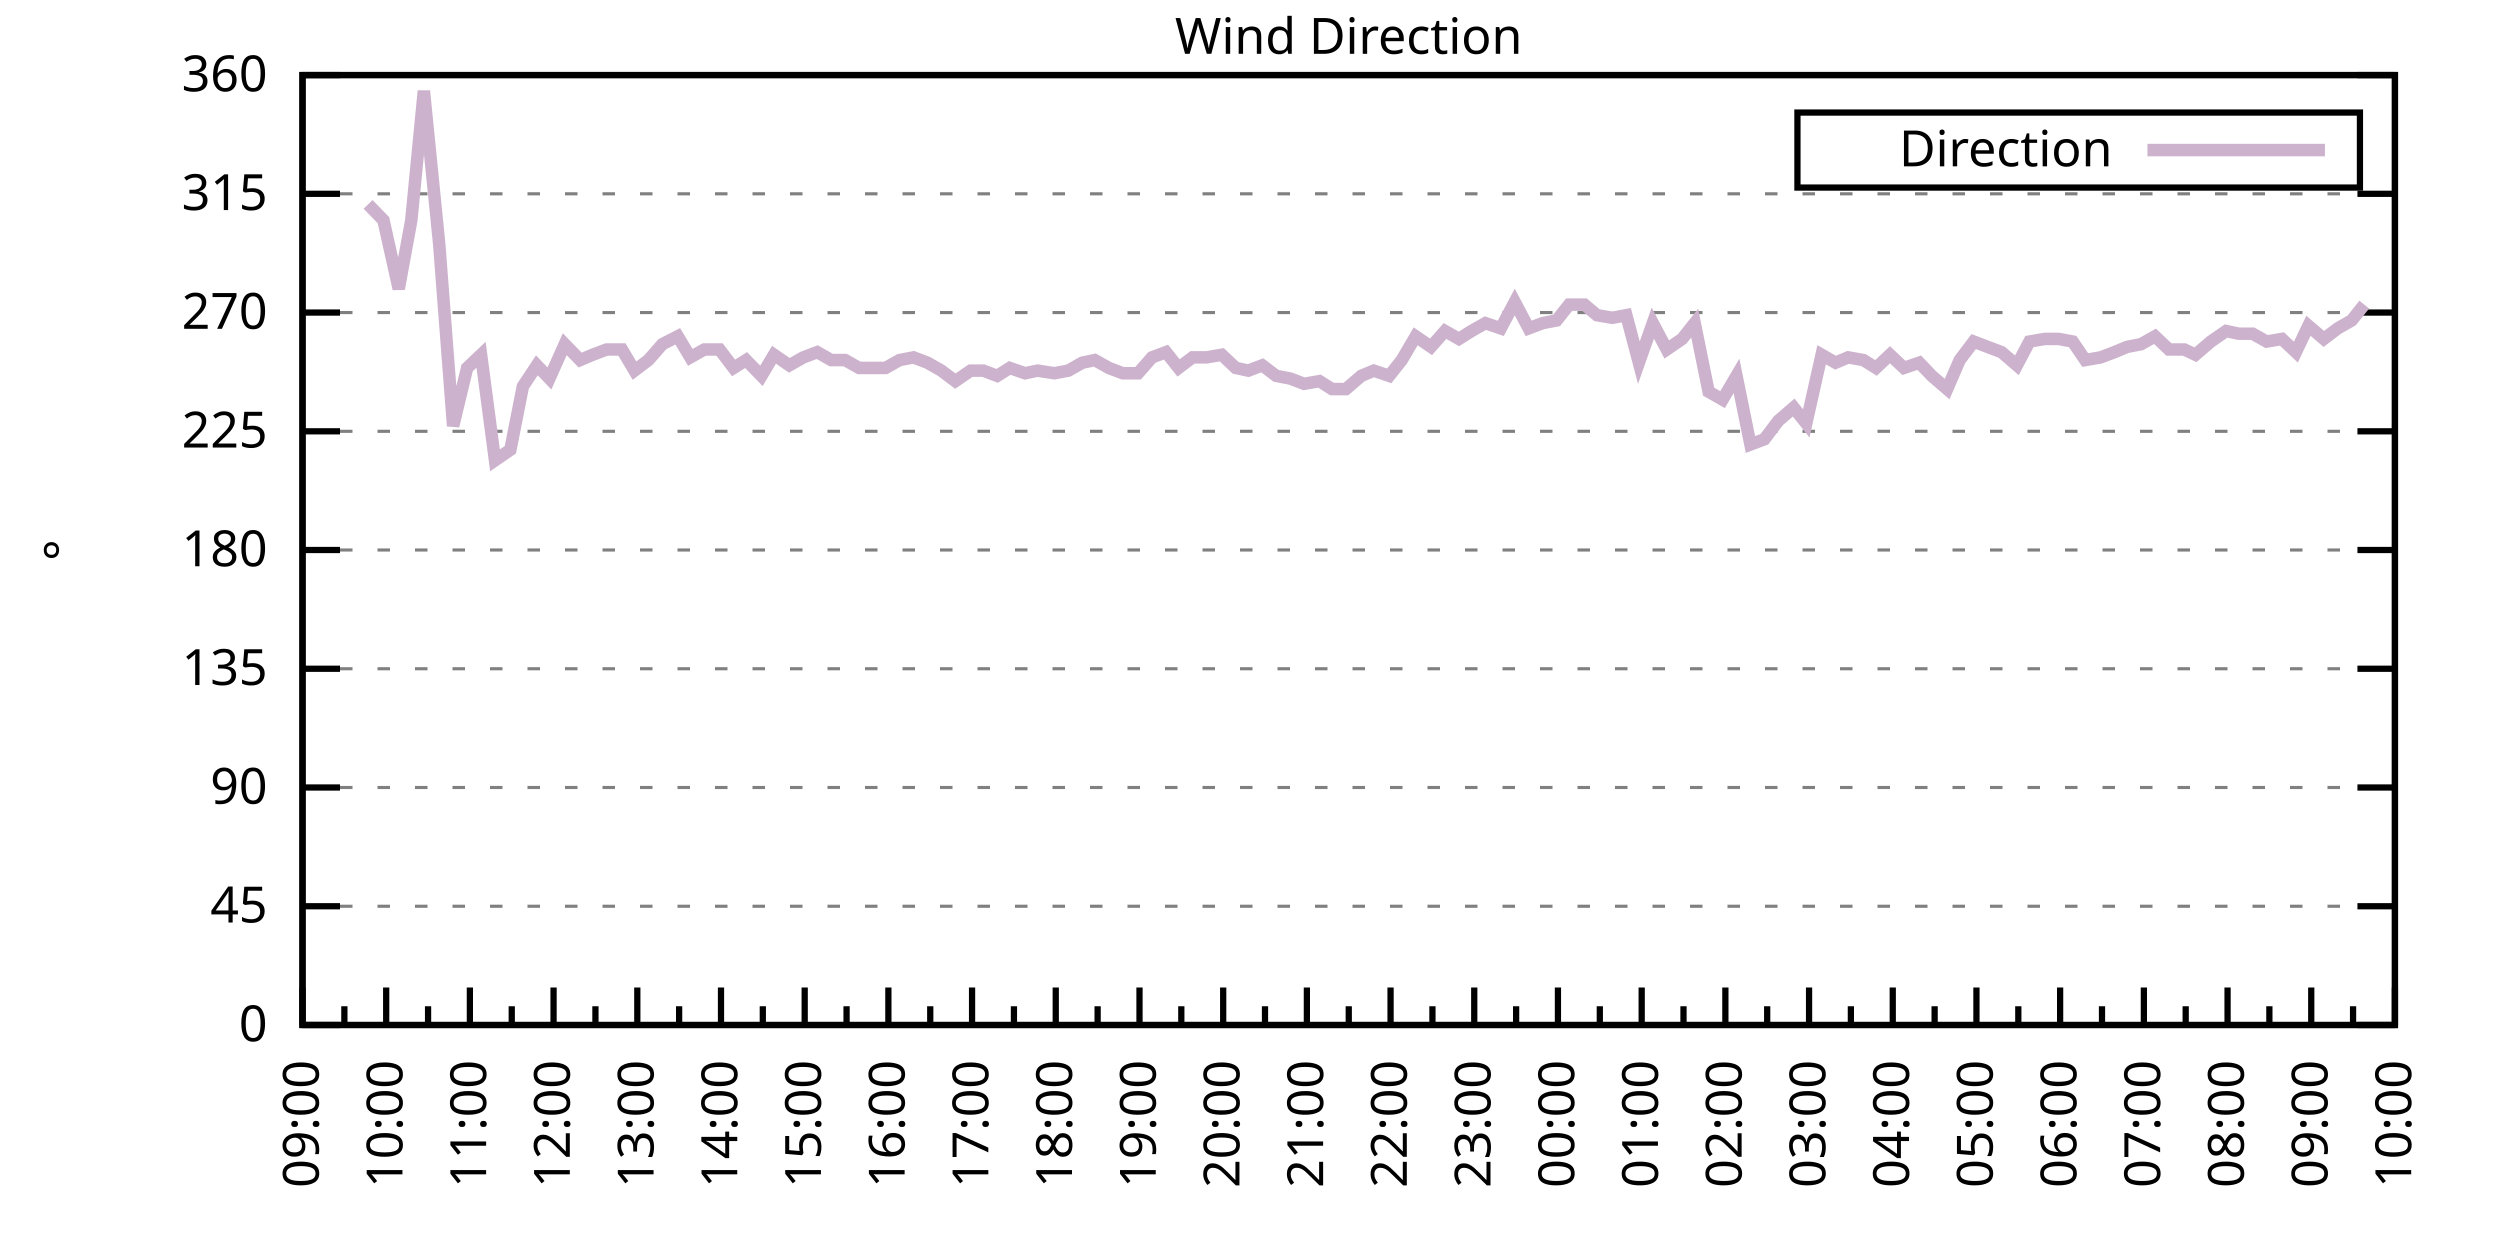
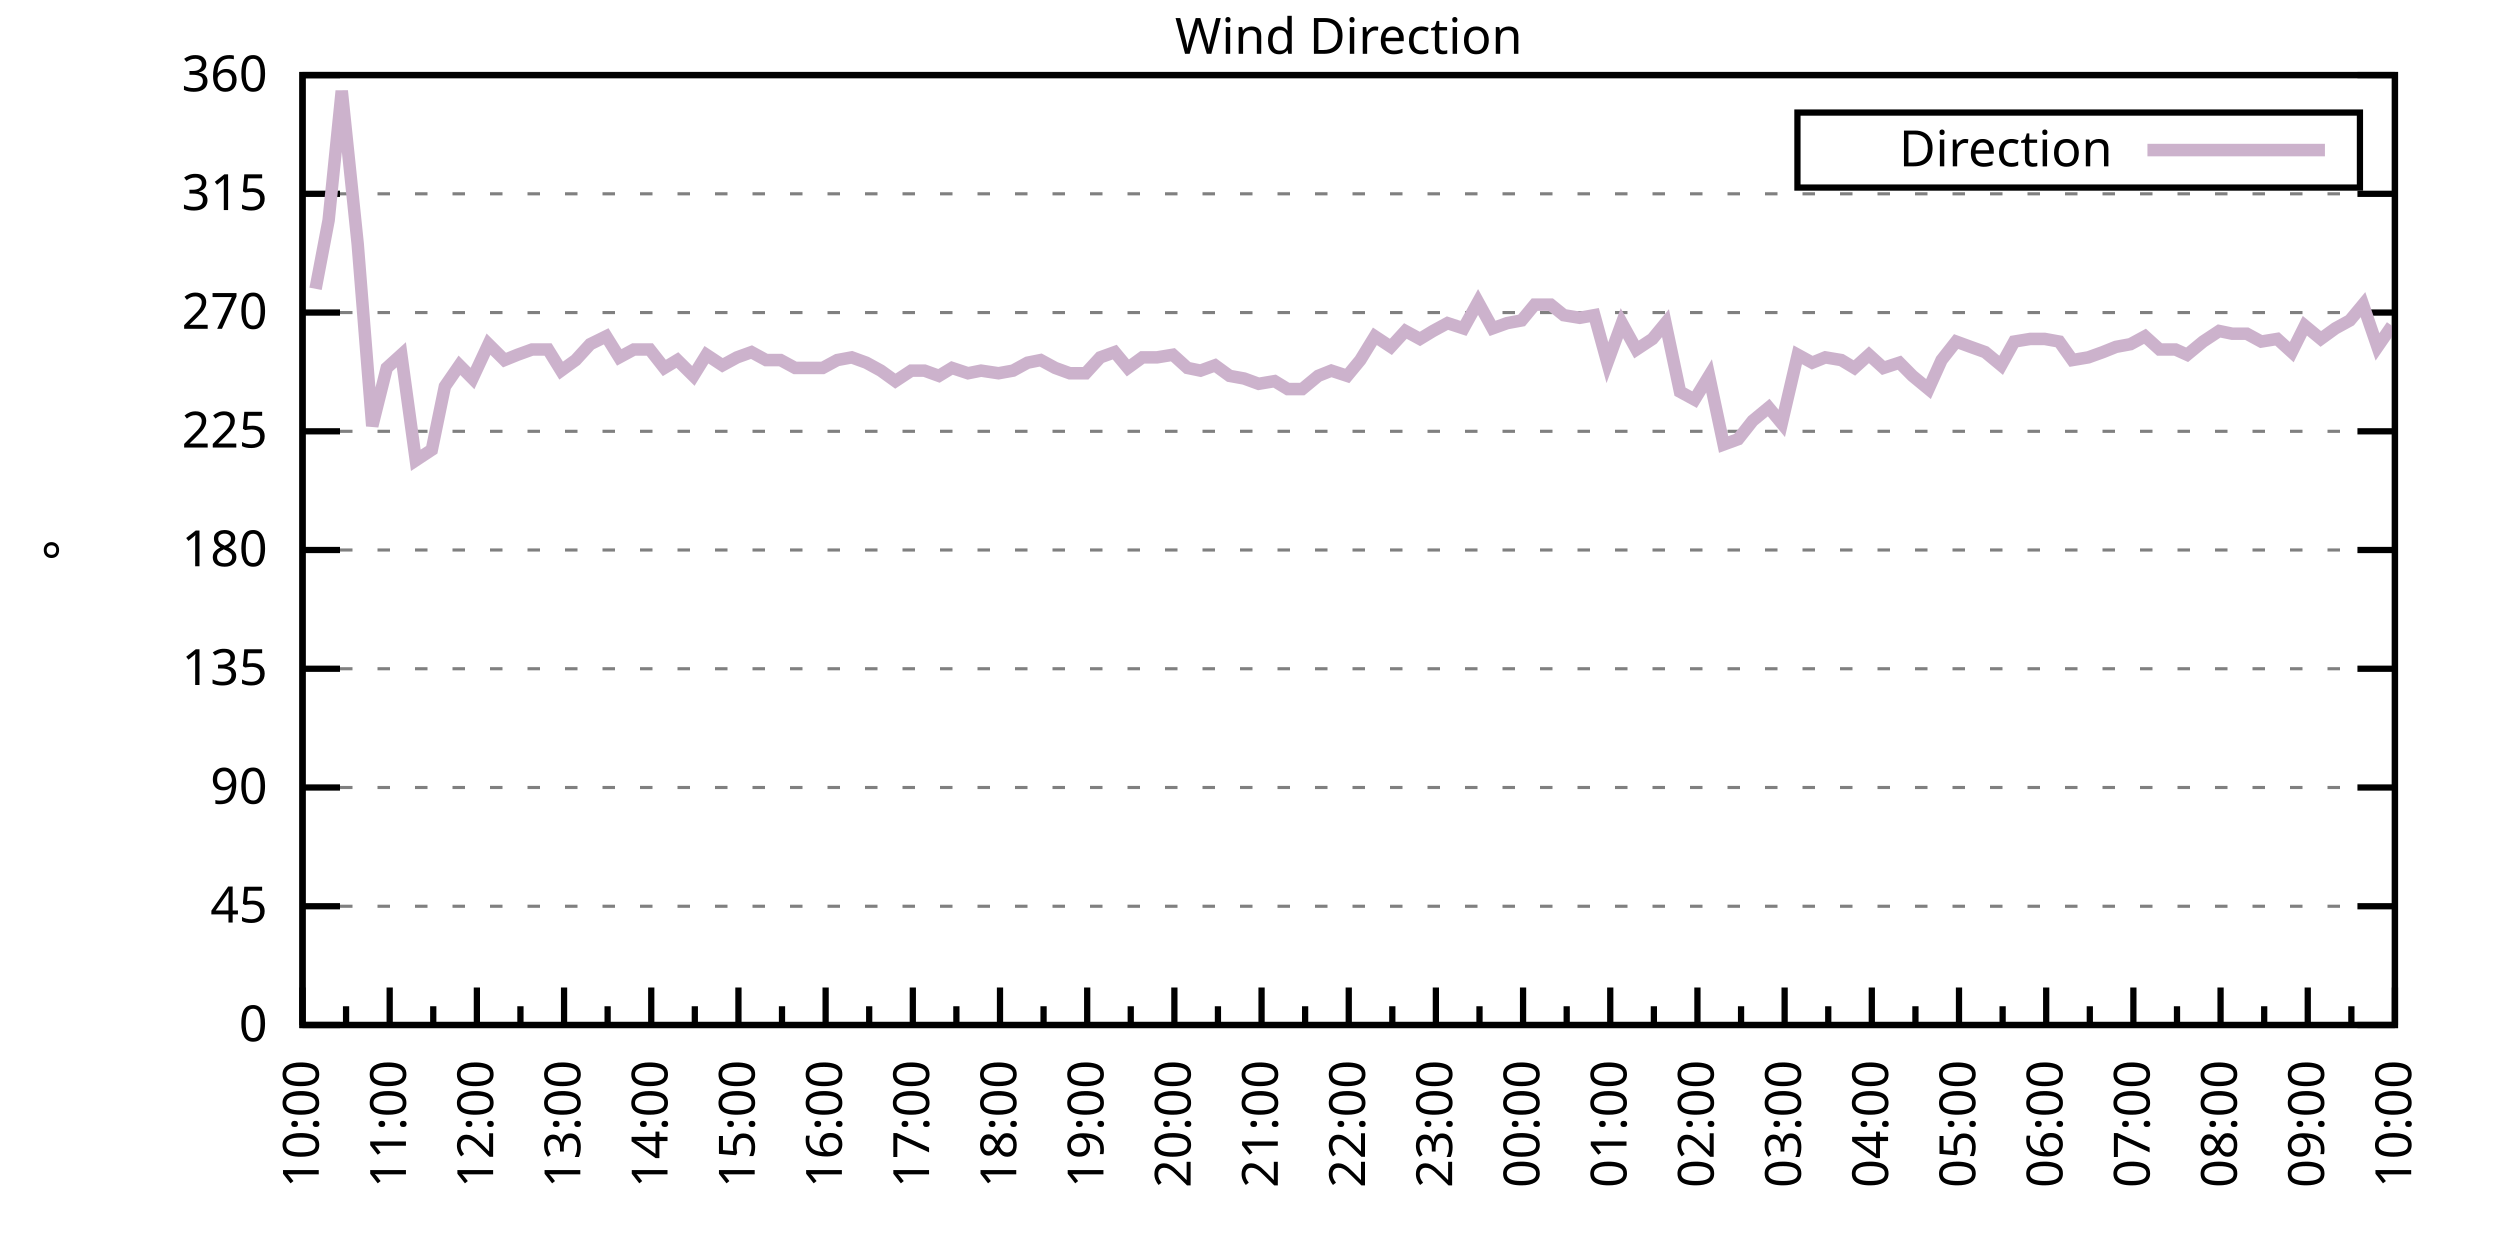
<svg xmlns="http://www.w3.org/2000/svg" xmlns:xlink="http://www.w3.org/1999/xlink" width="400" height="200" viewBox="0 0 400 200">
  <g id="gnuplot_canvas">
    <rect x="0" y="0" width="400" height="200" fill="none" />
    <defs>
      <circle id="gpDot" r="0.5" stroke-width="0.5" stroke="currentColor" />
      <path id="gpPt0" stroke-width="0.333" stroke="currentColor" d="M-1,0 h2 M0,-1 v2" />
      <path id="gpPt1" stroke-width="0.333" stroke="currentColor" d="M-1,-1 L1,1 M1,-1 L-1,1" />
      <path id="gpPt2" stroke-width="0.333" stroke="currentColor" d="M-1,0 L1,0 M0,-1 L0,1 M-1,-1 L1,1 M-1,1 L1,-1" />
      <rect id="gpPt3" stroke-width="0.333" stroke="currentColor" x="-1" y="-1" width="2" height="2" />
      <rect id="gpPt4" stroke-width="0.333" stroke="currentColor" fill="currentColor" x="-1" y="-1" width="2" height="2" />
      <circle id="gpPt5" stroke-width="0.333" stroke="currentColor" cx="0" cy="0" r="1" />
      <use xlink:href="#gpPt5" id="gpPt6" fill="currentColor" stroke="none" />
      <path id="gpPt7" stroke-width="0.333" stroke="currentColor" d="M0,-1.33 L-1.33,0.67 L1.33,0.67 z" />
      <use xlink:href="#gpPt7" id="gpPt8" fill="currentColor" stroke="none" />
      <use xlink:href="#gpPt7" id="gpPt9" stroke="currentColor" transform="rotate(180)" />
      <use xlink:href="#gpPt9" id="gpPt10" fill="currentColor" stroke="none" />
      <use xlink:href="#gpPt3" id="gpPt11" stroke="currentColor" transform="rotate(45)" />
      <use xlink:href="#gpPt11" id="gpPt12" fill="currentColor" stroke="none" />
      <path id="gpPt13" stroke-width="0.333" stroke="currentColor" d="M0,1.330 L1.265,0.411 L0.782,-1.067 L-0.782,-1.076 L-1.265,0.411 z" />
      <use xlink:href="#gpPt13" id="gpPt14" fill="currentColor" stroke="none" />
      <filter id="textbox" filterUnits="objectBoundingBox" x="0" y="0" height="1" width="1">
        <feFlood flood-color="white" flood-opacity="1" result="bgnd" />
        <feComposite in="SourceGraphic" in2="bgnd" operator="atop" />
      </filter>
      <filter id="greybox" filterUnits="objectBoundingBox" x="0" y="0" height="1" width="1">
        <feFlood flood-color="lightgrey" flood-opacity="1" result="grey" />
        <feComposite in="SourceGraphic" in2="grey" operator="atop" />
      </filter>
    </defs>
    <g fill="none" color="white" stroke="currentColor" stroke-width="1.00" stroke-linecap="butt" stroke-linejoin="miter">
</g>
    <g fill="none" color="black" stroke="currentColor" stroke-width="1.00" stroke-linecap="butt" stroke-linejoin="miter">
      <g stroke="none" shape-rendering="crispEdges">
        <polygon fill="rgb(255, 255, 255)" points="48.40,164.00 383.18,164.00 383.18,12.02 48.40,12.02 " />
      </g>
    </g>
    <g fill="none" color="black" stroke="currentColor" stroke-width="1.00" stroke-linecap="butt" stroke-linejoin="miter">
</g>
    <g fill="none" color="black" stroke="black" stroke-width="0.50" stroke-linecap="butt" stroke-linejoin="miter">
</g>
    <g fill="none" color="gray" stroke="currentColor" stroke-width="0.50" stroke-linecap="butt" stroke-linejoin="miter">
      <path stroke="gray" stroke-dasharray="2,4" class="gridline" d="M48.40,164.00 L383.19,164.00  " />
    </g>
    <g fill="none" color="gray" stroke="gray" stroke-width="1.00" stroke-linecap="butt" stroke-linejoin="miter">
</g>
    <g fill="none" color="black" stroke="currentColor" stroke-width="1.00" stroke-linecap="butt" stroke-linejoin="miter">
      <path stroke="black" d="M48.40,164.00 L54.40,164.00 M383.19,164.00 L377.19,164.00  " />
      <g transform="translate(42.80,166.60)" stroke="none" fill="black" font-family="Sans" font-size="8.00" text-anchor="end">
        <text>
          <tspan font-family="Sans"> 0</tspan>
        </text>
      </g>
    </g>
    <g fill="none" color="black" stroke="currentColor" stroke-width="1.00" stroke-linecap="butt" stroke-linejoin="miter">
</g>
    <g fill="none" color="black" stroke="black" stroke-width="0.50" stroke-linecap="butt" stroke-linejoin="miter">
</g>
    <g fill="none" color="gray" stroke="currentColor" stroke-width="0.50" stroke-linecap="butt" stroke-linejoin="miter">
      <path stroke="gray" stroke-dasharray="2,4" class="gridline" d="M48.40,145.00 L383.19,145.00  " />
    </g>
    <g fill="none" color="gray" stroke="gray" stroke-width="1.00" stroke-linecap="butt" stroke-linejoin="miter">
</g>
    <g fill="none" color="black" stroke="currentColor" stroke-width="1.00" stroke-linecap="butt" stroke-linejoin="miter">
      <path stroke="black" d="M48.40,145.00 L54.40,145.00 M383.19,145.00 L377.19,145.00  " />
      <g transform="translate(42.80,147.60)" stroke="none" fill="black" font-family="Sans" font-size="8.00" text-anchor="end">
        <text>
          <tspan font-family="Sans"> 45</tspan>
        </text>
      </g>
    </g>
    <g fill="none" color="black" stroke="currentColor" stroke-width="1.00" stroke-linecap="butt" stroke-linejoin="miter">
</g>
    <g fill="none" color="black" stroke="black" stroke-width="0.50" stroke-linecap="butt" stroke-linejoin="miter">
</g>
    <g fill="none" color="gray" stroke="currentColor" stroke-width="0.50" stroke-linecap="butt" stroke-linejoin="miter">
      <path stroke="gray" stroke-dasharray="2,4" class="gridline" d="M48.40,126.00 L383.19,126.00  " />
    </g>
    <g fill="none" color="gray" stroke="gray" stroke-width="1.00" stroke-linecap="butt" stroke-linejoin="miter">
</g>
    <g fill="none" color="black" stroke="currentColor" stroke-width="1.00" stroke-linecap="butt" stroke-linejoin="miter">
      <path stroke="black" d="M48.40,126.00 L54.40,126.00 M383.19,126.00 L377.19,126.00  " />
      <g transform="translate(42.80,128.60)" stroke="none" fill="black" font-family="Sans" font-size="8.00" text-anchor="end">
        <text>
          <tspan font-family="Sans"> 90</tspan>
        </text>
      </g>
    </g>
    <g fill="none" color="black" stroke="currentColor" stroke-width="1.00" stroke-linecap="butt" stroke-linejoin="miter">
</g>
    <g fill="none" color="black" stroke="black" stroke-width="0.50" stroke-linecap="butt" stroke-linejoin="miter">
</g>
    <g fill="none" color="gray" stroke="currentColor" stroke-width="0.50" stroke-linecap="butt" stroke-linejoin="miter">
      <path stroke="gray" stroke-dasharray="2,4" class="gridline" d="M48.40,107.00 L383.19,107.00  " />
    </g>
    <g fill="none" color="gray" stroke="gray" stroke-width="1.00" stroke-linecap="butt" stroke-linejoin="miter">
</g>
    <g fill="none" color="black" stroke="currentColor" stroke-width="1.00" stroke-linecap="butt" stroke-linejoin="miter">
      <path stroke="black" d="M48.40,107.00 L54.40,107.00 M383.19,107.00 L377.19,107.00  " />
      <g transform="translate(42.80,109.60)" stroke="none" fill="black" font-family="Sans" font-size="8.00" text-anchor="end">
        <text>
          <tspan font-family="Sans"> 135</tspan>
        </text>
      </g>
    </g>
    <g fill="none" color="black" stroke="currentColor" stroke-width="1.00" stroke-linecap="butt" stroke-linejoin="miter">
</g>
    <g fill="none" color="black" stroke="black" stroke-width="0.50" stroke-linecap="butt" stroke-linejoin="miter">
</g>
    <g fill="none" color="gray" stroke="currentColor" stroke-width="0.50" stroke-linecap="butt" stroke-linejoin="miter">
      <path stroke="gray" stroke-dasharray="2,4" class="gridline" d="M48.40,88.00 L383.19,88.00  " />
    </g>
    <g fill="none" color="gray" stroke="gray" stroke-width="1.00" stroke-linecap="butt" stroke-linejoin="miter">
</g>
    <g fill="none" color="black" stroke="currentColor" stroke-width="1.00" stroke-linecap="butt" stroke-linejoin="miter">
      <path stroke="black" d="M48.40,88.00 L54.40,88.00 M383.19,88.00 L377.19,88.00  " />
      <g transform="translate(42.80,90.60)" stroke="none" fill="black" font-family="Sans" font-size="8.00" text-anchor="end">
        <text>
          <tspan font-family="Sans"> 180</tspan>
        </text>
      </g>
    </g>
    <g fill="none" color="black" stroke="currentColor" stroke-width="1.00" stroke-linecap="butt" stroke-linejoin="miter">
</g>
    <g fill="none" color="black" stroke="black" stroke-width="0.50" stroke-linecap="butt" stroke-linejoin="miter">
</g>
    <g fill="none" color="gray" stroke="currentColor" stroke-width="0.50" stroke-linecap="butt" stroke-linejoin="miter">
      <path stroke="gray" stroke-dasharray="2,4" class="gridline" d="M48.40,69.01 L383.19,69.01  " />
    </g>
    <g fill="none" color="gray" stroke="gray" stroke-width="1.00" stroke-linecap="butt" stroke-linejoin="miter">
</g>
    <g fill="none" color="black" stroke="currentColor" stroke-width="1.00" stroke-linecap="butt" stroke-linejoin="miter">
      <path stroke="black" d="M48.40,69.01 L54.40,69.01 M383.19,69.01 L377.19,69.01  " />
      <g transform="translate(42.80,71.61)" stroke="none" fill="black" font-family="Sans" font-size="8.00" text-anchor="end">
        <text>
          <tspan font-family="Sans"> 225</tspan>
        </text>
      </g>
    </g>
    <g fill="none" color="black" stroke="currentColor" stroke-width="1.00" stroke-linecap="butt" stroke-linejoin="miter">
</g>
    <g fill="none" color="black" stroke="black" stroke-width="0.50" stroke-linecap="butt" stroke-linejoin="miter">
</g>
    <g fill="none" color="gray" stroke="currentColor" stroke-width="0.50" stroke-linecap="butt" stroke-linejoin="miter">
      <path stroke="gray" stroke-dasharray="2,4" class="gridline" d="M48.40,50.01 L383.19,50.01  " />
    </g>
    <g fill="none" color="gray" stroke="gray" stroke-width="1.00" stroke-linecap="butt" stroke-linejoin="miter">
</g>
    <g fill="none" color="black" stroke="currentColor" stroke-width="1.00" stroke-linecap="butt" stroke-linejoin="miter">
      <path stroke="black" d="M48.40,50.01 L54.40,50.01 M383.19,50.01 L377.19,50.01  " />
      <g transform="translate(42.80,52.61)" stroke="none" fill="black" font-family="Sans" font-size="8.00" text-anchor="end">
        <text>
          <tspan font-family="Sans"> 270</tspan>
        </text>
      </g>
    </g>
    <g fill="none" color="black" stroke="currentColor" stroke-width="1.00" stroke-linecap="butt" stroke-linejoin="miter">
</g>
    <g fill="none" color="black" stroke="black" stroke-width="0.50" stroke-linecap="butt" stroke-linejoin="miter">
</g>
    <g fill="none" color="gray" stroke="currentColor" stroke-width="0.50" stroke-linecap="butt" stroke-linejoin="miter">
      <path stroke="gray" stroke-dasharray="2,4" class="gridline" d="M48.40,31.01 L383.19,31.01  " />
    </g>
    <g fill="none" color="gray" stroke="gray" stroke-width="1.00" stroke-linecap="butt" stroke-linejoin="miter">
</g>
    <g fill="none" color="black" stroke="currentColor" stroke-width="1.00" stroke-linecap="butt" stroke-linejoin="miter">
      <path stroke="black" d="M48.40,31.01 L54.40,31.01 M383.19,31.01 L377.19,31.01  " />
      <g transform="translate(42.80,33.61)" stroke="none" fill="black" font-family="Sans" font-size="8.00" text-anchor="end">
        <text>
          <tspan font-family="Sans"> 315</tspan>
        </text>
      </g>
    </g>
    <g fill="none" color="black" stroke="currentColor" stroke-width="1.00" stroke-linecap="butt" stroke-linejoin="miter">
</g>
    <g fill="none" color="black" stroke="black" stroke-width="0.50" stroke-linecap="butt" stroke-linejoin="miter">
</g>
    <g fill="none" color="gray" stroke="currentColor" stroke-width="0.50" stroke-linecap="butt" stroke-linejoin="miter">
      <path stroke="gray" stroke-dasharray="2,4" class="gridline" d="M48.40,12.01 L383.19,12.01  " />
    </g>
    <g fill="none" color="gray" stroke="gray" stroke-width="1.00" stroke-linecap="butt" stroke-linejoin="miter">
</g>
    <g fill="none" color="black" stroke="currentColor" stroke-width="1.00" stroke-linecap="butt" stroke-linejoin="miter">
      <path stroke="black" d="M48.40,12.01 L54.40,12.01 M383.19,12.01 L377.19,12.01  " />
      <g transform="translate(42.80,14.61)" stroke="none" fill="black" font-family="Sans" font-size="8.00" text-anchor="end">
        <text>
          <tspan font-family="Sans"> 360</tspan>
        </text>
      </g>
    </g>
    <g fill="none" color="black" stroke="currentColor" stroke-width="1.00" stroke-linecap="butt" stroke-linejoin="miter">
      <path stroke="black" d="M48.40,164.00 L48.40,158.00  " />
      <g transform="translate(51.00,169.60) rotate(270)" stroke="none" fill="black" font-family="Sans" font-size="8.00" text-anchor="end">
        <text>
+           <tspan font-family="Sans">10:00</tspan>
+         </text>
+       </g>
+     </g>
+     <g fill="none" color="black" stroke="currentColor" stroke-width="1.00" stroke-linecap="butt" stroke-linejoin="miter">
+       <path stroke="black" d="M55.37,164.00 L55.37,161.00 M62.35,164.00 L62.35,158.00  " />
+       <g transform="translate(64.95,169.60) rotate(270)" stroke="none" fill="black" font-family="Sans" font-size="8.00" text-anchor="end">
+         <text>
+           <tspan font-family="Sans">11:00</tspan>
+         </text>
+       </g>
+     </g>
+     <g fill="none" color="black" stroke="currentColor" stroke-width="1.00" stroke-linecap="butt" stroke-linejoin="miter">
+       <path stroke="black" d="M69.32,164.00 L69.32,161.00 M76.30,164.00 L76.30,158.00  " />
+       <g transform="translate(78.90,169.60) rotate(270)" stroke="none" fill="black" font-family="Sans" font-size="8.00" text-anchor="end">
+         <text>
+           <tspan font-family="Sans">12:00</tspan>
+         </text>
+       </g>
+     </g>
+     <g fill="none" color="black" stroke="currentColor" stroke-width="1.00" stroke-linecap="butt" stroke-linejoin="miter">
+       <path stroke="black" d="M83.27,164.00 L83.27,161.00 M90.25,164.00 L90.25,158.00  " />
+       <g transform="translate(92.85,169.60) rotate(270)" stroke="none" fill="black" font-family="Sans" font-size="8.00" text-anchor="end">
+         <text>
+           <tspan font-family="Sans">13:00</tspan>
+         </text>
+       </g>
+     </g>
+     <g fill="none" color="black" stroke="currentColor" stroke-width="1.00" stroke-linecap="butt" stroke-linejoin="miter">
+       <path stroke="black" d="M97.22,164.00 L97.22,161.00 M104.20,164.00 L104.20,158.00  " />
+       <g transform="translate(106.80,169.60) rotate(270)" stroke="none" fill="black" font-family="Sans" font-size="8.00" text-anchor="end">
+         <text>
+           <tspan font-family="Sans">14:00</tspan>
+         </text>
+       </g>
+     </g>
+     <g fill="none" color="black" stroke="currentColor" stroke-width="1.00" stroke-linecap="butt" stroke-linejoin="miter">
+       <path stroke="black" d="M111.17,164.00 L111.17,161.00 M118.15,164.00 L118.15,158.00  " />
+       <g transform="translate(120.75,169.60) rotate(270)" stroke="none" fill="black" font-family="Sans" font-size="8.00" text-anchor="end">
+         <text>
+           <tspan font-family="Sans">15:00</tspan>
+         </text>
+       </g>
+     </g>
+     <g fill="none" color="black" stroke="currentColor" stroke-width="1.00" stroke-linecap="butt" stroke-linejoin="miter">
+       <path stroke="black" d="M125.12,164.00 L125.12,161.00 M132.10,164.00 L132.10,158.00  " />
+       <g transform="translate(134.70,169.60) rotate(270)" stroke="none" fill="black" font-family="Sans" font-size="8.00" text-anchor="end">
+         <text>
+           <tspan font-family="Sans">16:00</tspan>
+         </text>
+       </g>
+     </g>
+     <g fill="none" color="black" stroke="currentColor" stroke-width="1.00" stroke-linecap="butt" stroke-linejoin="miter">
+       <path stroke="black" d="M139.07,164.00 L139.07,161.00 M146.05,164.00 L146.05,158.00  " />
+       <g transform="translate(148.65,169.60) rotate(270)" stroke="none" fill="black" font-family="Sans" font-size="8.00" text-anchor="end">
+         <text>
+           <tspan font-family="Sans">17:00</tspan>
+         </text>
+       </g>
+     </g>
+     <g fill="none" color="black" stroke="currentColor" stroke-width="1.00" stroke-linecap="butt" stroke-linejoin="miter">
+       <path stroke="black" d="M153.02,164.00 L153.02,161.00 M160.00,164.00 L160.00,158.00  " />
+       <g transform="translate(162.60,169.60) rotate(270)" stroke="none" fill="black" font-family="Sans" font-size="8.00" text-anchor="end">
+         <text>
+           <tspan font-family="Sans">18:00</tspan>
+         </text>
+       </g>
+     </g>
+     <g fill="none" color="black" stroke="currentColor" stroke-width="1.00" stroke-linecap="butt" stroke-linejoin="miter">
+       <path stroke="black" d="M166.97,164.00 L166.97,161.00 M173.95,164.00 L173.95,158.00  " />
+       <g transform="translate(176.55,169.60) rotate(270)" stroke="none" fill="black" font-family="Sans" font-size="8.00" text-anchor="end">
+         <text>
+           <tspan font-family="Sans">19:00</tspan>
+         </text>
+       </g>
+     </g>
+     <g fill="none" color="black" stroke="currentColor" stroke-width="1.00" stroke-linecap="butt" stroke-linejoin="miter">
+       <path stroke="black" d="M180.92,164.00 L180.92,161.00 M187.90,164.00 L187.90,158.00  " />
+       <g transform="translate(190.50,169.60) rotate(270)" stroke="none" fill="black" font-family="Sans" font-size="8.00" text-anchor="end">
+         <text>
+           <tspan font-family="Sans">20:00</tspan>
+         </text>
+       </g>
+     </g>
+     <g fill="none" color="black" stroke="currentColor" stroke-width="1.00" stroke-linecap="butt" stroke-linejoin="miter">
+       <path stroke="black" d="M194.87,164.00 L194.87,161.00 M201.85,164.00 L201.85,158.00  " />
+       <g transform="translate(204.45,169.60) rotate(270)" stroke="none" fill="black" font-family="Sans" font-size="8.00" text-anchor="end">
+         <text>
+           <tspan font-family="Sans">21:00</tspan>
+         </text>
+       </g>
+     </g>
+     <g fill="none" color="black" stroke="currentColor" stroke-width="1.00" stroke-linecap="butt" stroke-linejoin="miter">
+       <path stroke="black" d="M208.82,164.00 L208.82,161.00 M215.80,164.00 L215.80,158.00  " />
+       <g transform="translate(218.40,169.60) rotate(270)" stroke="none" fill="black" font-family="Sans" font-size="8.00" text-anchor="end">
+         <text>
+           <tspan font-family="Sans">22:00</tspan>
+         </text>
+       </g>
+     </g>
+     <g fill="none" color="black" stroke="currentColor" stroke-width="1.00" stroke-linecap="butt" stroke-linejoin="miter">
+       <path stroke="black" d="M222.77,164.00 L222.77,161.00 M229.74,164.00 L229.74,158.00  " />
+       <g transform="translate(232.34,169.60) rotate(270)" stroke="none" fill="black" font-family="Sans" font-size="8.00" text-anchor="end">
+         <text>
+           <tspan font-family="Sans">23:00</tspan>
+         </text>
+       </g>
+     </g>
+     <g fill="none" color="black" stroke="currentColor" stroke-width="1.00" stroke-linecap="butt" stroke-linejoin="miter">
+       <path stroke="black" d="M236.72,164.00 L236.72,161.00 M243.69,164.00 L243.69,158.00  " />
+       <g transform="translate(246.29,169.60) rotate(270)" stroke="none" fill="black" font-family="Sans" font-size="8.00" text-anchor="end">
+         <text>
+           <tspan font-family="Sans">00:00</tspan>
+         </text>
+       </g>
+     </g>
+     <g fill="none" color="black" stroke="currentColor" stroke-width="1.00" stroke-linecap="butt" stroke-linejoin="miter">
+       <path stroke="black" d="M250.67,164.00 L250.67,161.00 M257.64,164.00 L257.64,158.00  " />
+       <g transform="translate(260.24,169.60) rotate(270)" stroke="none" fill="black" font-family="Sans" font-size="8.00" text-anchor="end">
+         <text>
+           <tspan font-family="Sans">01:00</tspan>
+         </text>
+       </g>
+     </g>
+     <g fill="none" color="black" stroke="currentColor" stroke-width="1.00" stroke-linecap="butt" stroke-linejoin="miter">
+       <path stroke="black" d="M264.62,164.00 L264.62,161.00 M271.59,164.00 L271.59,158.00  " />
+       <g transform="translate(274.19,169.60) rotate(270)" stroke="none" fill="black" font-family="Sans" font-size="8.00" text-anchor="end">
+         <text>
+           <tspan font-family="Sans">02:00</tspan>
+         </text>
+       </g>
+     </g>
+     <g fill="none" color="black" stroke="currentColor" stroke-width="1.00" stroke-linecap="butt" stroke-linejoin="miter">
+       <path stroke="black" d="M278.57,164.00 L278.57,161.00 M285.54,164.00 L285.54,158.00  " />
+       <g transform="translate(288.14,169.60) rotate(270)" stroke="none" fill="black" font-family="Sans" font-size="8.00" text-anchor="end">
+         <text>
+           <tspan font-family="Sans">03:00</tspan>
+         </text>
+       </g>
+     </g>
+     <g fill="none" color="black" stroke="currentColor" stroke-width="1.00" stroke-linecap="butt" stroke-linejoin="miter">
+       <path stroke="black" d="M292.52,164.00 L292.52,161.00 M299.49,164.00 L299.49,158.00  " />
+       <g transform="translate(302.09,169.60) rotate(270)" stroke="none" fill="black" font-family="Sans" font-size="8.00" text-anchor="end">
+         <text>
+           <tspan font-family="Sans">04:00</tspan>
+         </text>
+       </g>
+     </g>
+     <g fill="none" color="black" stroke="currentColor" stroke-width="1.00" stroke-linecap="butt" stroke-linejoin="miter">
+       <path stroke="black" d="M306.47,164.00 L306.47,161.00 M313.44,164.00 L313.44,158.00  " />
+       <g transform="translate(316.04,169.60) rotate(270)" stroke="none" fill="black" font-family="Sans" font-size="8.00" text-anchor="end">
+         <text>
+           <tspan font-family="Sans">05:00</tspan>
+         </text>
+       </g>
+     </g>
+     <g fill="none" color="black" stroke="currentColor" stroke-width="1.00" stroke-linecap="butt" stroke-linejoin="miter">
+       <path stroke="black" d="M320.42,164.00 L320.42,161.00 M327.39,164.00 L327.39,158.00  " />
+       <g transform="translate(329.99,169.60) rotate(270)" stroke="none" fill="black" font-family="Sans" font-size="8.00" text-anchor="end">
+         <text>
+           <tspan font-family="Sans">06:00</tspan>
+         </text>
+       </g>
+     </g>
+     <g fill="none" color="black" stroke="currentColor" stroke-width="1.00" stroke-linecap="butt" stroke-linejoin="miter">
+       <path stroke="black" d="M334.37,164.00 L334.37,161.00 M341.34,164.00 L341.34,158.00  " />
+       <g transform="translate(343.94,169.60) rotate(270)" stroke="none" fill="black" font-family="Sans" font-size="8.00" text-anchor="end">
+         <text>
+           <tspan font-family="Sans">07:00</tspan>
+         </text>
+       </g>
+     </g>
+     <g fill="none" color="black" stroke="currentColor" stroke-width="1.00" stroke-linecap="butt" stroke-linejoin="miter">
+       <path stroke="black" d="M348.32,164.00 L348.32,161.00 M355.29,164.00 L355.29,158.00  " />
+       <g transform="translate(357.89,169.60) rotate(270)" stroke="none" fill="black" font-family="Sans" font-size="8.00" text-anchor="end">
+         <text>
+           <tspan font-family="Sans">08:00</tspan>
+         </text>
+       </g>
+     </g>
+     <g fill="none" color="black" stroke="currentColor" stroke-width="1.00" stroke-linecap="butt" stroke-linejoin="miter">
+       <path stroke="black" d="M362.27,164.00 L362.27,161.00 M369.24,164.00 L369.24,158.00  " />
+       <g transform="translate(371.84,169.60) rotate(270)" stroke="none" fill="black" font-family="Sans" font-size="8.00" text-anchor="end">
+         <text>
          <tspan font-family="Sans">09:00</tspan>
        </text>
      </g>
    </g>
    <g fill="none" color="black" stroke="currentColor" stroke-width="1.00" stroke-linecap="butt" stroke-linejoin="miter">
-       <path stroke="black" d="M55.10,164.00 L55.10,161.00 M61.79,164.00 L61.79,158.00  " />
-       <g transform="translate(64.39,169.60) rotate(270)" stroke="none" fill="black" font-family="Sans" font-size="8.00" text-anchor="end">
-         <text>
-           <tspan font-family="Sans">10:00</tspan>
-         </text>
-       </g>
-     </g>
-     <g fill="none" color="black" stroke="currentColor" stroke-width="1.00" stroke-linecap="butt" stroke-linejoin="miter">
-       <path stroke="black" d="M68.49,164.00 L68.49,161.00 M75.18,164.00 L75.18,158.00  " />
-       <g transform="translate(77.78,169.60) rotate(270)" stroke="none" fill="black" font-family="Sans" font-size="8.00" text-anchor="end">
-         <text>
-           <tspan font-family="Sans">11:00</tspan>
-         </text>
-       </g>
-     </g>
-     <g fill="none" color="black" stroke="currentColor" stroke-width="1.00" stroke-linecap="butt" stroke-linejoin="miter">
-       <path stroke="black" d="M81.88,164.00 L81.88,161.00 M88.57,164.00 L88.57,158.00  " />
-       <g transform="translate(91.17,169.60) rotate(270)" stroke="none" fill="black" font-family="Sans" font-size="8.00" text-anchor="end">
-         <text>
-           <tspan font-family="Sans">12:00</tspan>
-         </text>
-       </g>
-     </g>
-     <g fill="none" color="black" stroke="currentColor" stroke-width="1.00" stroke-linecap="butt" stroke-linejoin="miter">
-       <path stroke="black" d="M95.27,164.00 L95.27,161.00 M101.97,164.00 L101.97,158.00  " />
-       <g transform="translate(104.57,169.60) rotate(270)" stroke="none" fill="black" font-family="Sans" font-size="8.00" text-anchor="end">
-         <text>
-           <tspan font-family="Sans">13:00</tspan>
-         </text>
-       </g>
-     </g>
-     <g fill="none" color="black" stroke="currentColor" stroke-width="1.00" stroke-linecap="butt" stroke-linejoin="miter">
-       <path stroke="black" d="M108.66,164.00 L108.66,161.00 M115.36,164.00 L115.36,158.00  " />
-       <g transform="translate(117.96,169.60) rotate(270)" stroke="none" fill="black" font-family="Sans" font-size="8.00" text-anchor="end">
-         <text>
-           <tspan font-family="Sans">14:00</tspan>
-         </text>
-       </g>
-     </g>
-     <g fill="none" color="black" stroke="currentColor" stroke-width="1.00" stroke-linecap="butt" stroke-linejoin="miter">
-       <path stroke="black" d="M122.05,164.00 L122.05,161.00 M128.75,164.00 L128.75,158.00  " />
-       <g transform="translate(131.35,169.60) rotate(270)" stroke="none" fill="black" font-family="Sans" font-size="8.00" text-anchor="end">
-         <text>
-           <tspan font-family="Sans">15:00</tspan>
-         </text>
-       </g>
-     </g>
-     <g fill="none" color="black" stroke="currentColor" stroke-width="1.00" stroke-linecap="butt" stroke-linejoin="miter">
-       <path stroke="black" d="M135.45,164.00 L135.45,161.00 M142.14,164.00 L142.14,158.00  " />
-       <g transform="translate(144.74,169.60) rotate(270)" stroke="none" fill="black" font-family="Sans" font-size="8.00" text-anchor="end">
-         <text>
-           <tspan font-family="Sans">16:00</tspan>
-         </text>
-       </g>
-     </g>
-     <g fill="none" color="black" stroke="currentColor" stroke-width="1.00" stroke-linecap="butt" stroke-linejoin="miter">
-       <path stroke="black" d="M148.84,164.00 L148.84,161.00 M155.53,164.00 L155.53,158.00  " />
-       <g transform="translate(158.13,169.60) rotate(270)" stroke="none" fill="black" font-family="Sans" font-size="8.00" text-anchor="end">
-         <text>
-           <tspan font-family="Sans">17:00</tspan>
-         </text>
-       </g>
-     </g>
-     <g fill="none" color="black" stroke="currentColor" stroke-width="1.00" stroke-linecap="butt" stroke-linejoin="miter">
-       <path stroke="black" d="M162.23,164.00 L162.23,161.00 M168.92,164.00 L168.92,158.00  " />
-       <g transform="translate(171.52,169.60) rotate(270)" stroke="none" fill="black" font-family="Sans" font-size="8.00" text-anchor="end">
-         <text>
-           <tspan font-family="Sans">18:00</tspan>
-         </text>
-       </g>
-     </g>
-     <g fill="none" color="black" stroke="currentColor" stroke-width="1.00" stroke-linecap="butt" stroke-linejoin="miter">
-       <path stroke="black" d="M175.62,164.00 L175.62,161.00 M182.32,164.00 L182.32,158.00  " />
-       <g transform="translate(184.92,169.60) rotate(270)" stroke="none" fill="black" font-family="Sans" font-size="8.00" text-anchor="end">
-         <text>
-           <tspan font-family="Sans">19:00</tspan>
-         </text>
-       </g>
-     </g>
-     <g fill="none" color="black" stroke="currentColor" stroke-width="1.00" stroke-linecap="butt" stroke-linejoin="miter">
-       <path stroke="black" d="M189.01,164.00 L189.01,161.00 M195.71,164.00 L195.71,158.00  " />
-       <g transform="translate(198.31,169.60) rotate(270)" stroke="none" fill="black" font-family="Sans" font-size="8.00" text-anchor="end">
-         <text>
-           <tspan font-family="Sans">20:00</tspan>
-         </text>
-       </g>
-     </g>
-     <g fill="none" color="black" stroke="currentColor" stroke-width="1.00" stroke-linecap="butt" stroke-linejoin="miter">
-       <path stroke="black" d="M202.40,164.00 L202.40,161.00 M209.10,164.00 L209.10,158.00  " />
-       <g transform="translate(211.70,169.60) rotate(270)" stroke="none" fill="black" font-family="Sans" font-size="8.00" text-anchor="end">
-         <text>
-           <tspan font-family="Sans">21:00</tspan>
-         </text>
-       </g>
-     </g>
-     <g fill="none" color="black" stroke="currentColor" stroke-width="1.00" stroke-linecap="butt" stroke-linejoin="miter">
-       <path stroke="black" d="M215.80,164.00 L215.80,161.00 M222.49,164.00 L222.49,158.00  " />
-       <g transform="translate(225.09,169.60) rotate(270)" stroke="none" fill="black" font-family="Sans" font-size="8.00" text-anchor="end">
-         <text>
-           <tspan font-family="Sans">22:00</tspan>
-         </text>
-       </g>
-     </g>
-     <g fill="none" color="black" stroke="currentColor" stroke-width="1.00" stroke-linecap="butt" stroke-linejoin="miter">
-       <path stroke="black" d="M229.19,164.00 L229.19,161.00 M235.88,164.00 L235.88,158.00  " />
-       <g transform="translate(238.48,169.60) rotate(270)" stroke="none" fill="black" font-family="Sans" font-size="8.00" text-anchor="end">
-         <text>
-           <tspan font-family="Sans">23:00</tspan>
-         </text>
-       </g>
-     </g>
-     <g fill="none" color="black" stroke="currentColor" stroke-width="1.00" stroke-linecap="butt" stroke-linejoin="miter">
-       <path stroke="black" d="M242.58,164.00 L242.58,161.00 M249.27,164.00 L249.27,158.00  " />
-       <g transform="translate(251.87,169.60) rotate(270)" stroke="none" fill="black" font-family="Sans" font-size="8.00" text-anchor="end">
-         <text>
-           <tspan font-family="Sans">00:00</tspan>
-         </text>
-       </g>
-     </g>
-     <g fill="none" color="black" stroke="currentColor" stroke-width="1.00" stroke-linecap="butt" stroke-linejoin="miter">
-       <path stroke="black" d="M255.97,164.00 L255.97,161.00 M262.67,164.00 L262.67,158.00  " />
-       <g transform="translate(265.27,169.60) rotate(270)" stroke="none" fill="black" font-family="Sans" font-size="8.00" text-anchor="end">
-         <text>
-           <tspan font-family="Sans">01:00</tspan>
-         </text>
-       </g>
-     </g>
-     <g fill="none" color="black" stroke="currentColor" stroke-width="1.00" stroke-linecap="butt" stroke-linejoin="miter">
-       <path stroke="black" d="M269.36,164.00 L269.36,161.00 M276.06,164.00 L276.06,158.00  " />
-       <g transform="translate(278.66,169.60) rotate(270)" stroke="none" fill="black" font-family="Sans" font-size="8.00" text-anchor="end">
-         <text>
-           <tspan font-family="Sans">02:00</tspan>
-         </text>
-       </g>
-     </g>
-     <g fill="none" color="black" stroke="currentColor" stroke-width="1.00" stroke-linecap="butt" stroke-linejoin="miter">
-       <path stroke="black" d="M282.75,164.00 L282.75,161.00 M289.45,164.00 L289.45,158.00  " />
-       <g transform="translate(292.05,169.60) rotate(270)" stroke="none" fill="black" font-family="Sans" font-size="8.00" text-anchor="end">
-         <text>
-           <tspan font-family="Sans">03:00</tspan>
-         </text>
-       </g>
-     </g>
-     <g fill="none" color="black" stroke="currentColor" stroke-width="1.00" stroke-linecap="butt" stroke-linejoin="miter">
-       <path stroke="black" d="M296.14,164.00 L296.14,161.00 M302.84,164.00 L302.84,158.00  " />
-       <g transform="translate(305.44,169.60) rotate(270)" stroke="none" fill="black" font-family="Sans" font-size="8.00" text-anchor="end">
-         <text>
-           <tspan font-family="Sans">04:00</tspan>
-         </text>
-       </g>
-     </g>
-     <g fill="none" color="black" stroke="currentColor" stroke-width="1.00" stroke-linecap="butt" stroke-linejoin="miter">
-       <path stroke="black" d="M309.54,164.00 L309.54,161.00 M316.23,164.00 L316.23,158.00  " />
-       <g transform="translate(318.83,169.60) rotate(270)" stroke="none" fill="black" font-family="Sans" font-size="8.00" text-anchor="end">
-         <text>
-           <tspan font-family="Sans">05:00</tspan>
-         </text>
-       </g>
-     </g>
-     <g fill="none" color="black" stroke="currentColor" stroke-width="1.00" stroke-linecap="butt" stroke-linejoin="miter">
-       <path stroke="black" d="M322.93,164.00 L322.93,161.00 M329.62,164.00 L329.62,158.00  " />
-       <g transform="translate(332.22,169.60) rotate(270)" stroke="none" fill="black" font-family="Sans" font-size="8.00" text-anchor="end">
-         <text>
-           <tspan font-family="Sans">06:00</tspan>
-         </text>
-       </g>
-     </g>
-     <g fill="none" color="black" stroke="currentColor" stroke-width="1.00" stroke-linecap="butt" stroke-linejoin="miter">
-       <path stroke="black" d="M336.32,164.00 L336.32,161.00 M343.02,164.00 L343.02,158.00  " />
-       <g transform="translate(345.62,169.60) rotate(270)" stroke="none" fill="black" font-family="Sans" font-size="8.00" text-anchor="end">
-         <text>
-           <tspan font-family="Sans">07:00</tspan>
-         </text>
-       </g>
-     </g>
-     <g fill="none" color="black" stroke="currentColor" stroke-width="1.00" stroke-linecap="butt" stroke-linejoin="miter">
-       <path stroke="black" d="M349.71,164.00 L349.71,161.00 M356.41,164.00 L356.41,158.00  " />
-       <g transform="translate(359.01,169.60) rotate(270)" stroke="none" fill="black" font-family="Sans" font-size="8.00" text-anchor="end">
-         <text>
-           <tspan font-family="Sans">08:00</tspan>
-         </text>
-       </g>
-     </g>
-     <g fill="none" color="black" stroke="currentColor" stroke-width="1.00" stroke-linecap="butt" stroke-linejoin="miter">
-       <path stroke="black" d="M363.10,164.00 L363.10,161.00 M369.80,164.00 L369.80,158.00  " />
-       <g transform="translate(372.40,169.60) rotate(270)" stroke="none" fill="black" font-family="Sans" font-size="8.00" text-anchor="end">
-         <text>
-           <tspan font-family="Sans">09:00</tspan>
-         </text>
-       </g>
-     </g>
-     <g fill="none" color="black" stroke="currentColor" stroke-width="1.00" stroke-linecap="butt" stroke-linejoin="miter">
-       <path stroke="black" d="M376.49,164.00 L376.49,161.00 M383.19,164.00 L383.19,158.00  " />
+       <path stroke="black" d="M376.22,164.00 L376.22,161.00 M383.19,164.00 L383.19,158.00  " />
      <g transform="translate(385.79,169.60) rotate(270)" stroke="none" fill="black" font-family="Sans" font-size="8.00" text-anchor="end">
        <text>
          <tspan font-family="Sans">10:00</tspan>
        </text>
      </g>
    </g>
    <g fill="none" color="black" stroke="currentColor" stroke-width="1.00" stroke-linecap="butt" stroke-linejoin="miter">
</g>
    <g fill="none" color="black" stroke="currentColor" stroke-width="1.00" stroke-linecap="butt" stroke-linejoin="miter">
      <path stroke="black" d="M48.40,12.01 L48.40,164.00 L383.19,164.00 L383.19,12.01 L48.40,12.01 Z  " />
    </g>
    <g fill="none" color="black" stroke="currentColor" stroke-width="1.00" stroke-linecap="butt" stroke-linejoin="miter">
      <g transform="translate(12.80,88.01) rotate(270)" stroke="none" fill="black" font-family="Sans" font-size="8.00" text-anchor="middle">
        <text>
          <tspan font-family="Sans">°</tspan>
        </text>
      </g>
    </g>
    <g fill="none" color="black" stroke="currentColor" stroke-width="1.00" stroke-linecap="butt" stroke-linejoin="miter">
</g>
    <g fill="none" color="black" stroke="currentColor" stroke-width="1.00" stroke-linecap="butt" stroke-linejoin="miter">
      <path stroke="black" d="M287.59,30.01 L287.59,18.01 L377.59,18.01 L377.59,30.01 L287.59,30.01 Z  " />
    </g>
    <g id="Wind_direction_plot_1">
      <g fill="none" color="white" stroke="black" stroke-width="2.00" stroke-linecap="butt" stroke-linejoin="miter">
</g>
      <g fill="none" color="black" stroke="currentColor" stroke-width="2.00" stroke-linecap="butt" stroke-linejoin="miter">
        <g transform="translate(337.99,26.61)" stroke="none" fill="black" font-family="Sans" font-size="8.00" text-anchor="end">
          <text>
            <tspan font-family="Sans">Direction</tspan>
          </text>
        </g>
      </g>
      <g fill="none" color="black" stroke="currentColor" stroke-width="2.00" stroke-linecap="butt" stroke-linejoin="miter">
-         <path stroke="rgb(204, 178, 204)" d="M343.59,24.01 L371.99,24.01 M58.89,32.70 L61.35,35.23 L63.80,46.21 L65.81,35.23 L67.82,14.54 L70.27,39.03   L72.50,68.16 L74.74,58.87 L76.97,56.76 L79.20,73.65 L81.66,71.96 L83.66,61.83 L85.90,58.45 L87.91,60.56   L90.36,55.07 L92.82,57.61 L94.82,56.76 L97.06,55.92 L99.51,55.92 L101.52,59.30 L103.75,57.61 L105.98,55.07   L108.44,53.81 L110.45,57.18 L112.68,55.92 L115.13,55.92 L117.37,58.87 L119.38,57.61 L121.83,60.14 L123.84,56.76   L126.29,58.45 L128.53,57.18 L130.76,56.34 L132.99,57.61 L135.22,57.61 L137.45,58.87 L139.46,58.87 L141.69,58.87   L143.93,57.61 L146.16,57.18 L148.39,58.03 L150.62,59.30 L152.85,60.98 L155.31,59.30 L157.32,59.30 L159.55,60.14   L161.56,58.87 L164.01,59.72 L166.02,59.30 L168.70,59.72 L170.93,59.30 L173.17,58.03 L175.17,57.61 L177.41,58.87   L179.64,59.72 L182.09,59.72 L184.32,57.18 L186.56,56.34 L188.57,58.87 L190.80,57.18 L193.03,57.18 L195.48,56.76   L197.72,58.87 L199.73,59.30 L201.96,58.45 L204.19,60.14 L206.42,60.56 L208.65,61.41 L211.11,60.98 L213.12,62.25   L215.35,62.25 L217.80,60.14 L219.81,59.30 L222.27,60.14 L224.28,57.61 L226.51,53.81 L228.96,55.50 L231.20,52.96   L233.43,54.23 L235.44,52.96 L237.67,51.70 L240.12,52.54 L242.36,48.32 L244.59,52.54 L246.82,51.70 L249.05,51.27   L251.06,48.74 L253.51,48.74 L255.52,50.43 L257.98,50.85 L260.21,50.43 L262.22,58.03 L264.45,51.70 L266.68,55.92   L269.14,54.23 L271.15,51.70 L273.38,62.67 L275.61,63.94 L277.84,60.14 L280.07,71.12 L282.31,70.27 L284.54,67.32   L286.99,65.21 L289.00,67.74 L291.46,56.76 L293.69,58.03 L295.70,57.18 L298.15,57.61 L300.16,58.87 L302.39,56.76   L304.63,58.87 L307.08,58.03 L309.09,60.14 L311.54,62.25 L313.55,57.61 L315.79,54.65 L318.02,55.50 L320.25,56.34   L322.70,58.45 L324.71,54.65 L327.17,54.23 L329.40,54.23 L331.63,54.65 L333.64,57.61 L336.10,57.18 L338.33,56.34   L340.34,55.50 L342.57,55.07 L344.80,53.81 L347.03,55.92 L349.49,55.92 L351.27,56.76 L353.73,54.65 L356.18,52.96   L358.19,53.39 L360.42,53.39 L362.66,54.65 L365.11,54.23 L367.34,56.34 L369.35,52.12 L371.81,54.23 L374.04,52.54   L376.27,51.27 L378.28,48.74  " />
+         <path stroke="rgb(204, 178, 204)" d="M343.59,24.01 L371.99,24.01 M50.49,46.21 L52.58,35.23 L54.68,14.54 L57.23,39.03 L59.56,68.16 L61.88,58.87   L64.21,56.76 L66.53,73.65 L69.09,71.96 L71.18,61.83 L73.51,58.45 L75.60,60.56 L78.16,55.07 L80.72,57.61   L82.81,56.76 L85.13,55.92 L87.69,55.92 L89.78,59.30 L92.11,57.61 L94.43,55.07 L96.99,53.81 L99.08,57.18   L101.41,55.92 L103.97,55.92 L106.29,58.87 L108.38,57.61 L110.94,60.14 L113.03,56.76 L115.59,58.45 L117.92,57.18   L120.24,56.34 L122.57,57.61 L124.89,57.61 L127.22,58.87 L129.31,58.87 L131.63,58.87 L133.96,57.61 L136.28,57.18   L138.61,58.03 L140.93,59.30 L143.26,60.98 L145.81,59.30 L147.91,59.30 L150.23,60.14 L152.32,58.87 L154.88,59.72   L156.97,59.30 L159.76,59.72 L162.09,59.30 L164.41,58.03 L166.51,57.61 L168.83,58.87 L171.16,59.72 L173.71,59.72   L176.04,57.18 L178.36,56.34 L180.46,58.87 L182.78,57.18 L185.11,57.18 L187.66,56.76 L189.99,58.87 L192.08,59.30   L194.41,58.45 L196.73,60.14 L199.06,60.56 L201.38,61.41 L203.94,60.98 L206.03,62.25 L208.36,62.25 L210.91,60.14   L213.01,59.30 L215.56,60.14 L217.65,57.61 L219.98,53.81 L222.54,55.50 L224.86,52.96 L227.19,54.23 L229.28,52.96   L231.60,51.70 L234.16,52.54 L236.49,48.32 L238.81,52.54 L241.14,51.70 L243.46,51.27 L245.55,48.74 L248.11,48.74   L250.20,50.43 L252.76,50.85 L255.09,50.43 L257.18,58.03 L259.50,51.70 L261.83,55.92 L264.39,54.23 L266.48,51.70   L268.80,62.67 L271.13,63.94 L273.45,60.14 L275.78,71.12 L278.10,70.27 L280.43,67.32 L282.99,65.21 L285.08,67.74   L287.64,56.76 L289.96,58.03 L292.05,57.18 L294.61,57.61 L296.70,58.87 L299.03,56.76 L301.35,58.87 L303.91,58.03   L306.00,60.14 L308.56,62.25 L310.65,57.61 L312.98,54.65 L315.30,55.50 L317.63,56.34 L320.18,58.45 L322.28,54.65   L324.83,54.23 L327.16,54.23 L329.48,54.65 L331.58,57.61 L334.13,57.18 L336.46,56.34 L338.55,55.50 L340.88,55.07   L343.20,53.81 L345.53,55.92 L348.08,55.92 L349.94,56.76 L352.50,54.65 L355.06,52.96 L357.15,53.39 L359.48,53.39   L361.80,54.65 L364.36,54.23 L366.68,56.34 L368.78,52.12 L371.33,54.23 L373.66,52.54 L375.98,51.27 L378.08,48.74   L380.40,55.50 L382.73,52.12  " />
      </g>
    </g>
    <g fill="none" color="black" stroke="currentColor" stroke-width="2.00" stroke-linecap="butt" stroke-linejoin="miter">
</g>
    <g fill="none" color="black" stroke="black" stroke-width="1.00" stroke-linecap="butt" stroke-linejoin="miter">
</g>
    <g fill="none" color="black" stroke="currentColor" stroke-width="1.00" stroke-linecap="butt" stroke-linejoin="miter">
      <path stroke="black" d="M48.40,12.01 L48.40,164.00 L383.19,164.00 L383.19,12.01 L48.40,12.01 Z  " />
    </g>
    <g fill="none" color="black" stroke="currentColor" stroke-width="1.00" stroke-linecap="butt" stroke-linejoin="miter">
      <g transform="translate(215.79,8.61)" stroke="none" fill="black" font-family="Sans" font-size="8.00" text-anchor="middle">
        <text>
          <tspan font-family="Sans">Wind Direction</tspan>
        </text>
      </g>
    </g>
    <g fill="none" color="black" stroke="currentColor" stroke-width="1.00" stroke-linecap="butt" stroke-linejoin="miter">
</g>
  </g>
</svg>
